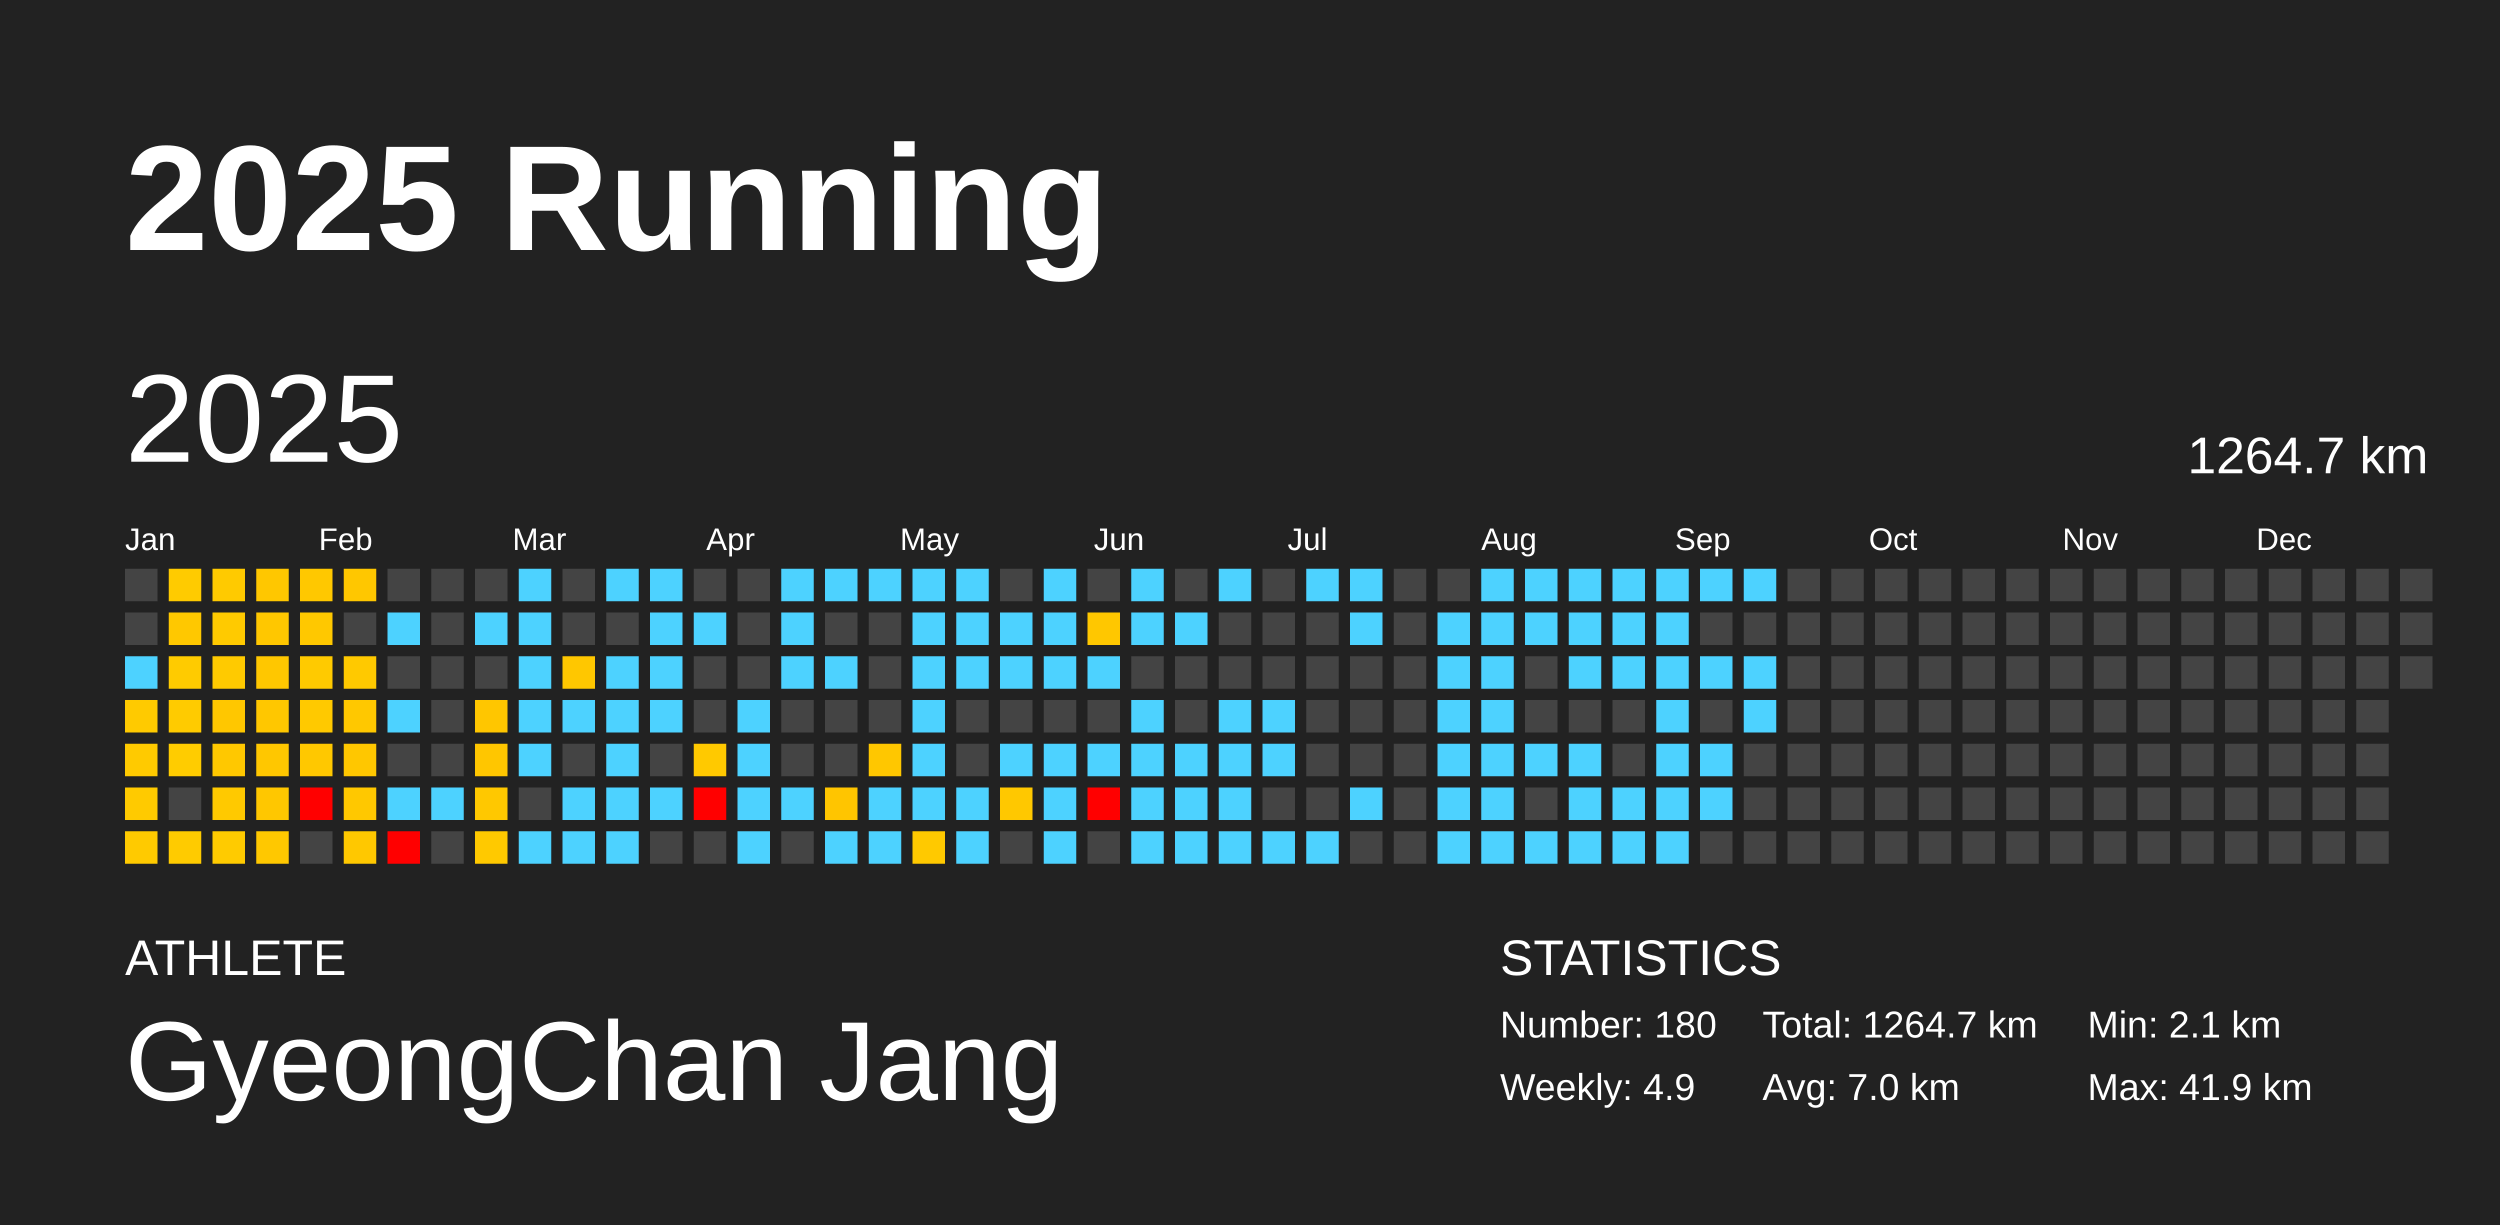
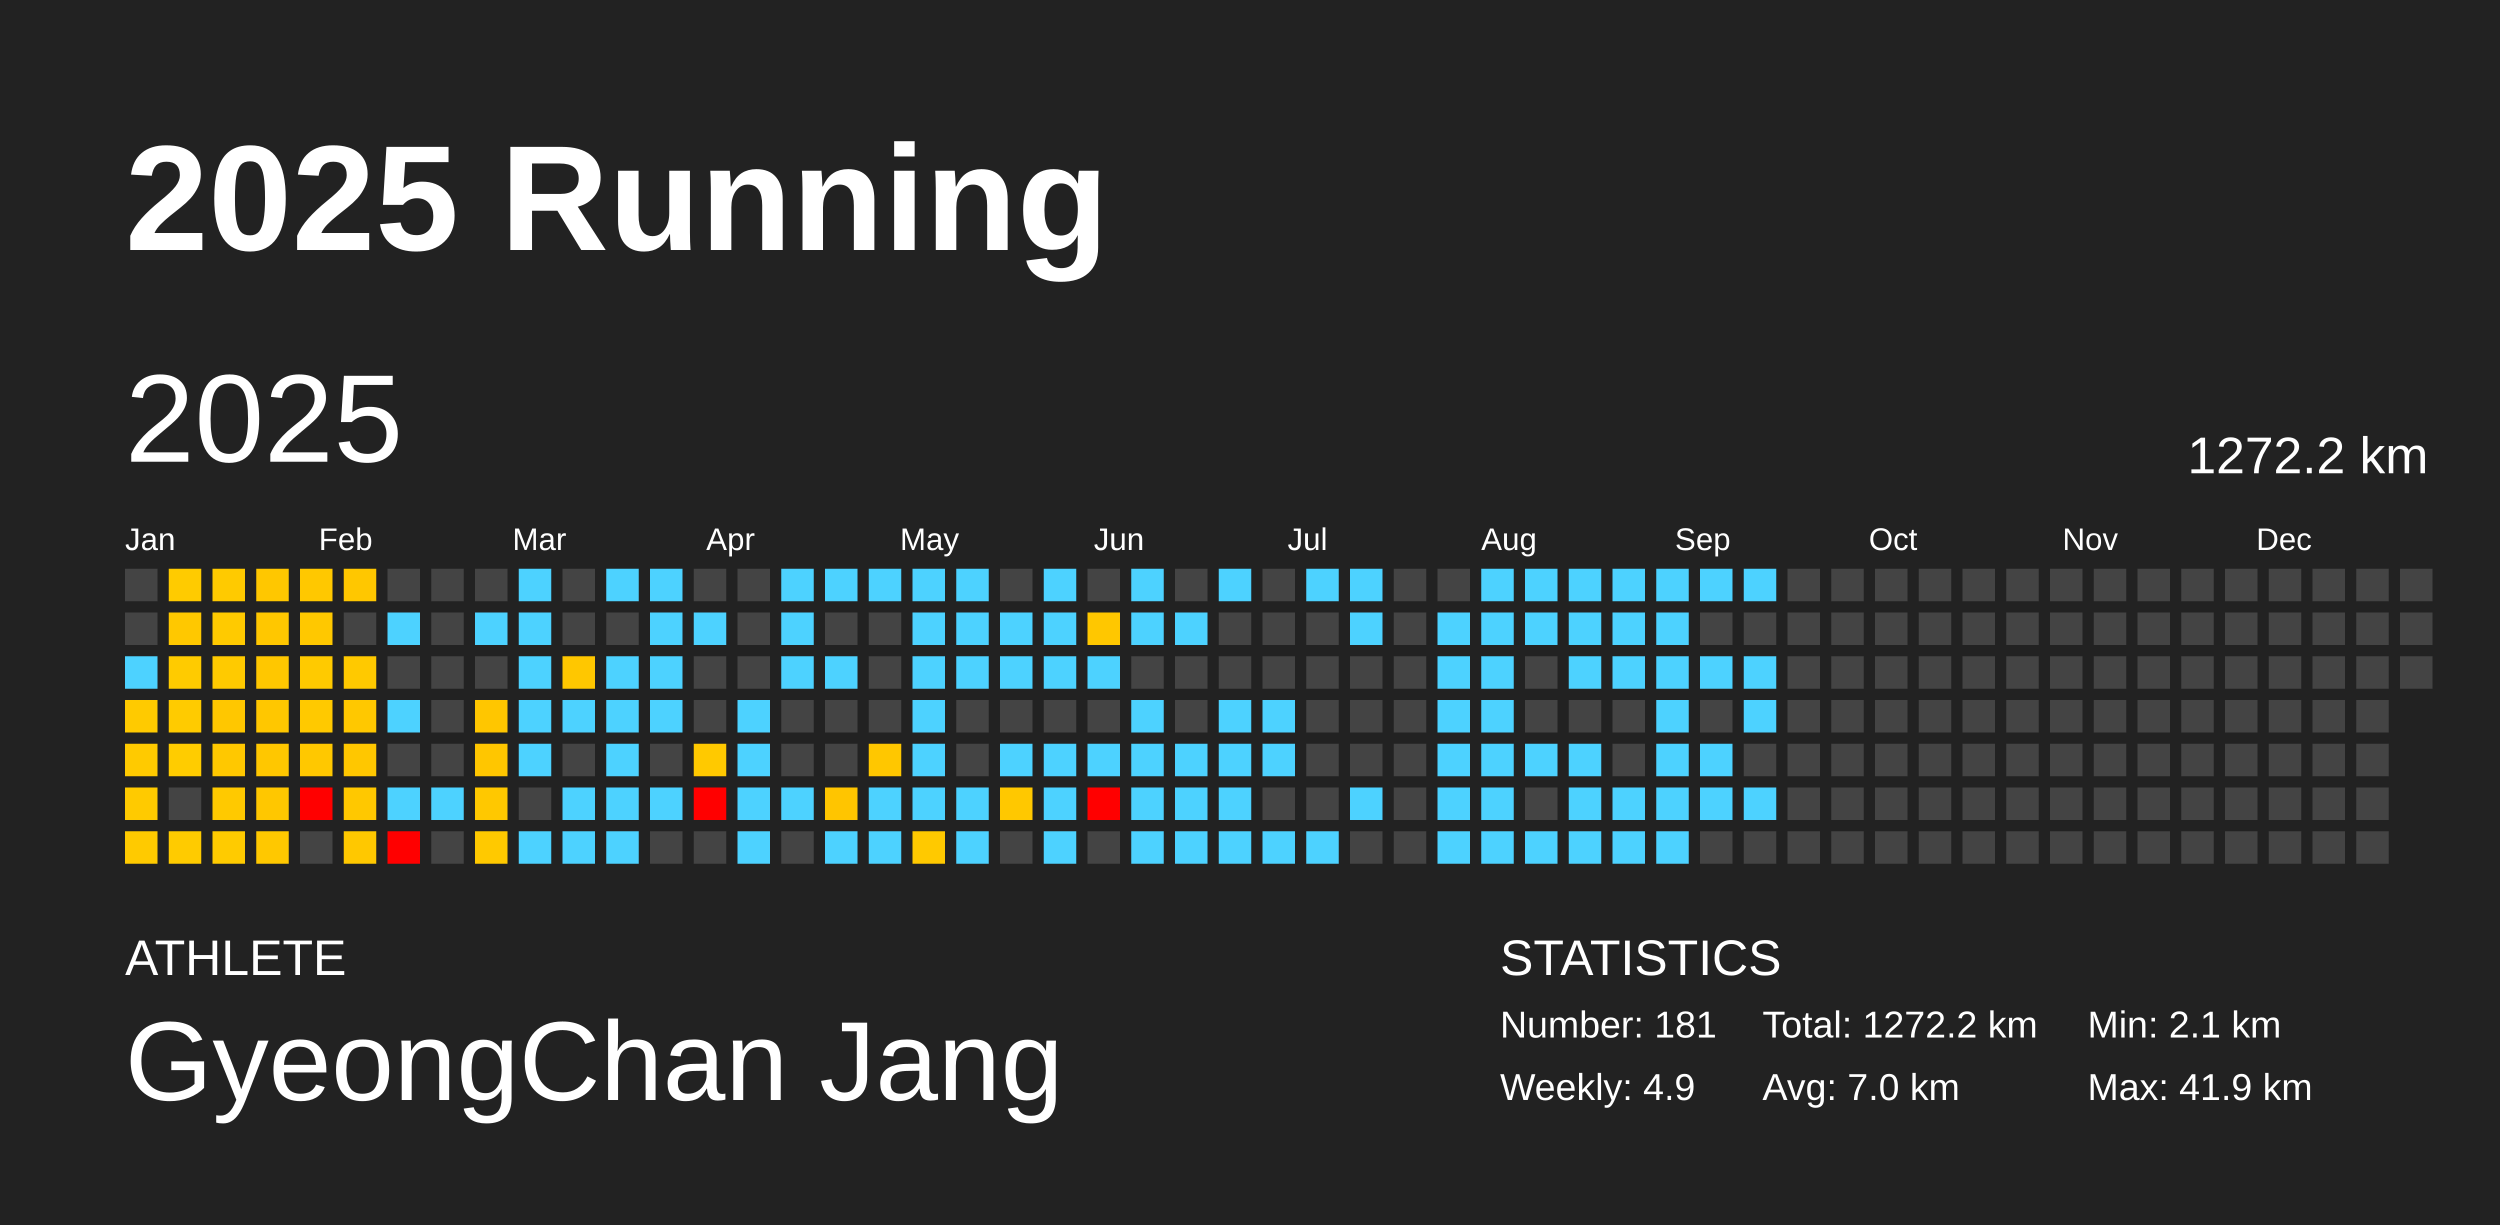
<svg xmlns="http://www.w3.org/2000/svg" baseProfile="full" height="98mm" version="1.1" viewBox="0,0,200,98" width="200mm">
  <defs />
  <rect fill="#222222" height="98" width="200" x="0" y="0" />
  <text fill="#FFFFFF" style="font-size:12px; font-family:Arial; font-weight:bold;" x="10" y="20">2025 Running</text>
  <text fill="#FFFFFF" style="font-size:4px; font-family:Arial" x="10" y="78">ATHLETE</text>
  <text fill="#FFFFFF" style="font-size:9px; font-family:Arial" x="10" y="88">GyeongChan Jang</text>
  <text fill="#FFFFFF" style="font-size:4px; font-family:Arial" x="120" y="78">STATISTICS</text>
-   <text fill="#FFFFFF" style="font-size:3px; font-family:Arial" x="120" y="83">Number: 180</text>
+   <text fill="#FFFFFF" style="font-size:3px; font-family:Arial" x="120" y="83">Number: 181</text>
  <text fill="#FFFFFF" style="font-size:3px; font-family:Arial" x="120" y="88">Weekly: 4.9</text>
-   <text fill="#FFFFFF" style="font-size:3px; font-family:Arial" x="141" y="83">Total: 1264.7 km</text>
+   <text fill="#FFFFFF" style="font-size:3px; font-family:Arial" x="141" y="83">Total: 1272.2 km</text>
  <text fill="#FFFFFF" style="font-size:3px; font-family:Arial" x="141" y="88">Avg: 7.0 km</text>
  <text fill="#FFFFFF" style="font-size:3px; font-family:Arial" x="167" y="83">Min: 2.1 km</text>
  <text fill="#FFFFFF" style="font-size:3px; font-family:Arial" x="167" y="88">Max: 41.9 km</text>
  <text dominant-baseline="hanging" fill="#FFFFFF" style="font-size:10.0px; font-family:Arial;" x="10" y="30">2025</text>
-   <text dominant-baseline="hanging" fill="#FFFFFF" style="font-size:4.125px; font-family:Arial;" x="175" y="35">1264.7 km</text>
+   <text dominant-baseline="hanging" fill="#FFFFFF" style="font-size:4.125px; font-family:Arial;" x="175" y="35">1272.2 km</text>
  <text fill="#FFFFFF" style="font-size:2.5px; font-family:Arial" x="10.0" y="44">Jan</text>
  <text fill="#FFFFFF" style="font-size:2.5px; font-family:Arial" x="25.5" y="44">Feb</text>
  <text fill="#FFFFFF" style="font-size:2.5px; font-family:Arial" x="41.0" y="44">Mar</text>
  <text fill="#FFFFFF" style="font-size:2.5px; font-family:Arial" x="56.5" y="44">Apr</text>
  <text fill="#FFFFFF" style="font-size:2.5px; font-family:Arial" x="72.0" y="44">May</text>
  <text fill="#FFFFFF" style="font-size:2.5px; font-family:Arial" x="87.5" y="44">Jun</text>
  <text fill="#FFFFFF" style="font-size:2.5px; font-family:Arial" x="103.0" y="44">Jul</text>
  <text fill="#FFFFFF" style="font-size:2.5px; font-family:Arial" x="118.5" y="44">Aug</text>
  <text fill="#FFFFFF" style="font-size:2.5px; font-family:Arial" x="134.0" y="44">Sep</text>
  <text fill="#FFFFFF" style="font-size:2.5px; font-family:Arial" x="149.5" y="44">Oct</text>
  <text fill="#FFFFFF" style="font-size:2.5px; font-family:Arial" x="165.0" y="44">Nov</text>
  <text fill="#FFFFFF" style="font-size:2.5px; font-family:Arial" x="180.5" y="44">Dec</text>
  <rect fill="#444444" height="2.6" width="2.6" x="10.0" y="45.5" />
  <rect fill="#444444" height="2.6" width="2.6" x="10.0" y="49.0" />
  <rect fill="#4dd2ff" height="2.6" width="2.6" x="10.0" y="52.5" />
  <rect fill="#ffca00" height="2.6" width="2.6" x="10.0" y="56.0" />
  <rect fill="#ffca00" height="2.6" width="2.6" x="10.0" y="59.5" />
  <rect fill="#ffca00" height="2.6" width="2.6" x="10.0" y="63.0" />
  <rect fill="#ffca00" height="2.6" width="2.6" x="10.0" y="66.5" />
  <rect fill="#ffcb00" height="2.6" width="2.6" x="13.5" y="45.5" />
  <rect fill="#ffc800" height="2.6" width="2.6" x="13.5" y="49.0" />
  <rect fill="#ffcb00" height="2.6" width="2.6" x="13.5" y="52.5" />
  <rect fill="#ffcb00" height="2.6" width="2.6" x="13.5" y="56.0" />
  <rect fill="#ffcc00" height="2.6" width="2.6" x="13.5" y="59.5" />
  <rect fill="#444444" height="2.6" width="2.6" x="13.5" y="63.0" />
  <rect fill="#ffcb00" height="2.6" width="2.6" x="13.5" y="66.5" />
  <rect fill="#ffca00" height="2.6" width="2.6" x="17.0" y="45.5" />
  <rect fill="#ffca00" height="2.6" width="2.6" x="17.0" y="49.0" />
  <rect fill="#ffca00" height="2.6" width="2.6" x="17.0" y="52.5" />
  <rect fill="#ffc700" height="2.6" width="2.6" x="17.0" y="56.0" />
  <rect fill="#ffc800" height="2.6" width="2.6" x="17.0" y="59.5" />
  <rect fill="#ffc900" height="2.6" width="2.6" x="17.0" y="63.0" />
  <rect fill="#ffcb00" height="2.6" width="2.6" x="17.0" y="66.5" />
  <rect fill="#ffc700" height="2.6" width="2.6" x="20.5" y="45.5" />
  <rect fill="#ffc700" height="2.6" width="2.6" x="20.5" y="49.0" />
  <rect fill="#ffc700" height="2.6" width="2.6" x="20.5" y="52.5" />
  <rect fill="#ffc700" height="2.6" width="2.6" x="20.5" y="56.0" />
  <rect fill="#ffc700" height="2.6" width="2.6" x="20.5" y="59.5" />
  <rect fill="#ffc700" height="2.6" width="2.6" x="20.5" y="63.0" />
  <rect fill="#ffc800" height="2.6" width="2.6" x="20.5" y="66.5" />
  <rect fill="#ffc800" height="2.6" width="2.6" x="24.0" y="45.5" />
  <rect fill="#ffc800" height="2.6" width="2.6" x="24.0" y="49.0" />
  <rect fill="#ffca00" height="2.6" width="2.6" x="24.0" y="52.5" />
  <rect fill="#ffc900" height="2.6" width="2.6" x="24.0" y="56.0" />
  <rect fill="#ffc800" height="2.6" width="2.6" x="24.0" y="59.5" />
  <rect fill="red" height="2.6" width="2.6" x="24.0" y="63.0" />
  <rect fill="#444444" height="2.6" width="2.6" x="24.0" y="66.5" />
  <rect fill="#ffc700" height="2.6" width="2.6" x="27.5" y="45.5" />
  <rect fill="#444444" height="2.6" width="2.6" x="27.5" y="49.0" />
  <rect fill="#ffc900" height="2.6" width="2.6" x="27.5" y="52.5" />
  <rect fill="#ffc800" height="2.6" width="2.6" x="27.5" y="56.0" />
  <rect fill="#ffc700" height="2.6" width="2.6" x="27.5" y="59.5" />
  <rect fill="#ffc800" height="2.6" width="2.6" x="27.5" y="63.0" />
  <rect fill="#ffc800" height="2.6" width="2.6" x="27.5" y="66.5" />
  <rect fill="#444444" height="2.6" width="2.6" x="31.0" y="45.5" />
  <rect fill="#4dd2ff" height="2.6" width="2.6" x="31.0" y="49.0" />
  <rect fill="#444444" height="2.6" width="2.6" x="31.0" y="52.5" />
  <rect fill="#4dd2ff" height="2.6" width="2.6" x="31.0" y="56.0" />
  <rect fill="#444444" height="2.6" width="2.6" x="31.0" y="59.5" />
  <rect fill="#4dd2ff" height="2.6" width="2.6" x="31.0" y="63.0" />
  <rect fill="red" height="2.6" width="2.6" x="31.0" y="66.5" />
  <rect fill="#444444" height="2.6" width="2.6" x="34.5" y="45.5" />
  <rect fill="#444444" height="2.6" width="2.6" x="34.5" y="49.0" />
  <rect fill="#444444" height="2.6" width="2.6" x="34.5" y="52.5" />
  <rect fill="#444444" height="2.6" width="2.6" x="34.5" y="56.0" />
  <rect fill="#444444" height="2.6" width="2.6" x="34.5" y="59.5" />
  <rect fill="#4dd2ff" height="2.6" width="2.6" x="34.5" y="63.0" />
  <rect fill="#444444" height="2.6" width="2.6" x="34.5" y="66.5" />
  <rect fill="#444444" height="2.6" width="2.6" x="38.0" y="45.5" />
  <rect fill="#4dd2ff" height="2.6" width="2.6" x="38.0" y="49.0" />
  <rect fill="#444444" height="2.6" width="2.6" x="38.0" y="52.5" />
  <rect fill="#ffc600" height="2.6" width="2.6" x="38.0" y="56.0" />
  <rect fill="#ffc600" height="2.6" width="2.6" x="38.0" y="59.5" />
  <rect fill="#ffc800" height="2.6" width="2.6" x="38.0" y="63.0" />
  <rect fill="#ffc900" height="2.6" width="2.6" x="38.0" y="66.5" />
  <rect fill="#4dd2ff" height="2.6" width="2.6" x="41.5" y="45.5" />
  <rect fill="#4dd2ff" height="2.6" width="2.6" x="41.5" y="49.0" />
  <rect fill="#4dd2ff" height="2.6" width="2.6" x="41.5" y="52.5" />
  <rect fill="#4dd2ff" height="2.6" width="2.6" x="41.5" y="56.0" />
  <rect fill="#4dd2ff" height="2.6" width="2.6" x="41.5" y="59.5" />
  <rect fill="#444444" height="2.6" width="2.6" x="41.5" y="63.0" />
  <rect fill="#4dd2ff" height="2.6" width="2.6" x="41.5" y="66.5" />
  <rect fill="#444444" height="2.6" width="2.6" x="45.0" y="45.5" />
  <rect fill="#444444" height="2.6" width="2.6" x="45.0" y="49.0" />
  <rect fill="#ffc700" height="2.6" width="2.6" x="45.0" y="52.5" />
  <rect fill="#4dd2ff" height="2.6" width="2.6" x="45.0" y="56.0" />
  <rect fill="#444444" height="2.6" width="2.6" x="45.0" y="59.5" />
  <rect fill="#4dd2ff" height="2.6" width="2.6" x="45.0" y="63.0" />
  <rect fill="#4dd2ff" height="2.6" width="2.6" x="45.0" y="66.5" />
  <rect fill="#4dd2ff" height="2.6" width="2.6" x="48.5" y="45.5" />
  <rect fill="#444444" height="2.6" width="2.6" x="48.5" y="49.0" />
  <rect fill="#4dd2ff" height="2.6" width="2.6" x="48.5" y="52.5" />
  <rect fill="#4dd2ff" height="2.6" width="2.6" x="48.5" y="56.0" />
  <rect fill="#4dd2ff" height="2.6" width="2.6" x="48.5" y="59.5" />
  <rect fill="#4dd2ff" height="2.6" width="2.6" x="48.5" y="63.0" />
  <rect fill="#4dd2ff" height="2.6" width="2.6" x="48.5" y="66.5" />
  <rect fill="#4dd2ff" height="2.6" width="2.6" x="52.0" y="45.5" />
  <rect fill="#4dd2ff" height="2.6" width="2.6" x="52.0" y="49.0" />
  <rect fill="#4dd2ff" height="2.6" width="2.6" x="52.0" y="52.5" />
  <rect fill="#4dd2ff" height="2.6" width="2.6" x="52.0" y="56.0" />
  <rect fill="#444444" height="2.6" width="2.6" x="52.0" y="59.5" />
  <rect fill="#4dd2ff" height="2.6" width="2.6" x="52.0" y="63.0" />
  <rect fill="#444444" height="2.6" width="2.6" x="52.0" y="66.5" />
  <rect fill="#444444" height="2.6" width="2.6" x="55.5" y="45.5" />
  <rect fill="#4dd2ff" height="2.6" width="2.6" x="55.5" y="49.0" />
  <rect fill="#444444" height="2.6" width="2.6" x="55.5" y="52.5" />
  <rect fill="#444444" height="2.6" width="2.6" x="55.5" y="56.0" />
  <rect fill="#ffc900" height="2.6" width="2.6" x="55.5" y="59.5" />
  <rect fill="red" height="2.6" width="2.6" x="55.5" y="63.0" />
  <rect fill="#444444" height="2.6" width="2.6" x="55.5" y="66.5" />
  <rect fill="#444444" height="2.6" width="2.6" x="59.0" y="45.5" />
  <rect fill="#444444" height="2.6" width="2.6" x="59.0" y="49.0" />
  <rect fill="#444444" height="2.6" width="2.6" x="59.0" y="52.5" />
  <rect fill="#4dd2ff" height="2.6" width="2.6" x="59.0" y="56.0" />
  <rect fill="#4dd2ff" height="2.6" width="2.6" x="59.0" y="59.5" />
  <rect fill="#4dd2ff" height="2.6" width="2.6" x="59.0" y="63.0" />
  <rect fill="#4dd2ff" height="2.6" width="2.6" x="59.0" y="66.5" />
  <rect fill="#4dd2ff" height="2.6" width="2.6" x="62.5" y="45.5" />
  <rect fill="#4dd2ff" height="2.6" width="2.6" x="62.5" y="49.0" />
  <rect fill="#4dd2ff" height="2.6" width="2.6" x="62.5" y="52.5" />
  <rect fill="#444444" height="2.6" width="2.6" x="62.5" y="56.0" />
  <rect fill="#444444" height="2.6" width="2.6" x="62.5" y="59.5" />
  <rect fill="#4dd2ff" height="2.6" width="2.6" x="62.5" y="63.0" />
  <rect fill="#444444" height="2.6" width="2.6" x="62.5" y="66.5" />
  <rect fill="#4dd2ff" height="2.6" width="2.6" x="66.0" y="45.5" />
  <rect fill="#444444" height="2.6" width="2.6" x="66.0" y="49.0" />
  <rect fill="#4dd2ff" height="2.6" width="2.6" x="66.0" y="52.5" />
  <rect fill="#444444" height="2.6" width="2.6" x="66.0" y="56.0" />
  <rect fill="#444444" height="2.6" width="2.6" x="66.0" y="59.5" />
  <rect fill="#ffc500" height="2.6" width="2.6" x="66.0" y="63.0" />
  <rect fill="#4dd2ff" height="2.6" width="2.6" x="66.0" y="66.5" />
  <rect fill="#4dd2ff" height="2.6" width="2.6" x="69.5" y="45.5" />
  <rect fill="#444444" height="2.6" width="2.6" x="69.5" y="49.0" />
  <rect fill="#444444" height="2.6" width="2.6" x="69.5" y="52.5" />
  <rect fill="#444444" height="2.6" width="2.6" x="69.5" y="56.0" />
  <rect fill="#ffc700" height="2.6" width="2.6" x="69.5" y="59.5" />
  <rect fill="#4dd2ff" height="2.6" width="2.6" x="69.5" y="63.0" />
  <rect fill="#4dd2ff" height="2.6" width="2.6" x="69.5" y="66.5" />
  <rect fill="#4dd2ff" height="2.6" width="2.6" x="73.0" y="45.5" />
  <rect fill="#4dd2ff" height="2.6" width="2.6" x="73.0" y="49.0" />
  <rect fill="#4dd2ff" height="2.6" width="2.6" x="73.0" y="52.5" />
  <rect fill="#4dd2ff" height="2.6" width="2.6" x="73.0" y="56.0" />
  <rect fill="#4dd2ff" height="2.6" width="2.6" x="73.0" y="59.5" />
  <rect fill="#4dd2ff" height="2.6" width="2.6" x="73.0" y="63.0" />
  <rect fill="#ffc900" height="2.6" width="2.6" x="73.0" y="66.5" />
  <rect fill="#4dd2ff" height="2.6" width="2.6" x="76.5" y="45.5" />
  <rect fill="#4dd2ff" height="2.6" width="2.6" x="76.5" y="49.0" />
  <rect fill="#4dd2ff" height="2.6" width="2.6" x="76.5" y="52.5" />
  <rect fill="#444444" height="2.6" width="2.6" x="76.5" y="56.0" />
  <rect fill="#444444" height="2.6" width="2.6" x="76.5" y="59.5" />
  <rect fill="#4dd2ff" height="2.6" width="2.6" x="76.5" y="63.0" />
  <rect fill="#4dd2ff" height="2.6" width="2.6" x="76.5" y="66.5" />
  <rect fill="#444444" height="2.6" width="2.6" x="80.0" y="45.5" />
  <rect fill="#4dd2ff" height="2.6" width="2.6" x="80.0" y="49.0" />
  <rect fill="#4dd2ff" height="2.6" width="2.6" x="80.0" y="52.5" />
  <rect fill="#444444" height="2.6" width="2.6" x="80.0" y="56.0" />
  <rect fill="#4dd2ff" height="2.6" width="2.6" x="80.0" y="59.5" />
  <rect fill="#ffc800" height="2.6" width="2.6" x="80.0" y="63.0" />
  <rect fill="#444444" height="2.6" width="2.6" x="80.0" y="66.5" />
  <rect fill="#4dd2ff" height="2.6" width="2.6" x="83.5" y="45.5" />
  <rect fill="#4dd2ff" height="2.6" width="2.6" x="83.5" y="49.0" />
  <rect fill="#4dd2ff" height="2.6" width="2.6" x="83.5" y="52.5" />
  <rect fill="#444444" height="2.6" width="2.6" x="83.5" y="56.0" />
  <rect fill="#4dd2ff" height="2.6" width="2.6" x="83.5" y="59.5" />
  <rect fill="#4dd2ff" height="2.6" width="2.6" x="83.5" y="63.0" />
  <rect fill="#4dd2ff" height="2.6" width="2.6" x="83.5" y="66.5" />
  <rect fill="#444444" height="2.6" width="2.6" x="87.0" y="45.5" />
  <rect fill="#ffc700" height="2.6" width="2.6" x="87.0" y="49.0" />
  <rect fill="#4dd2ff" height="2.6" width="2.6" x="87.0" y="52.5" />
  <rect fill="#444444" height="2.6" width="2.6" x="87.0" y="56.0" />
  <rect fill="#4dd2ff" height="2.6" width="2.6" x="87.0" y="59.5" />
  <rect fill="red" height="2.6" width="2.6" x="87.0" y="63.0" />
  <rect fill="#444444" height="2.6" width="2.6" x="87.0" y="66.5" />
  <rect fill="#4dd2ff" height="2.6" width="2.6" x="90.5" y="45.5" />
  <rect fill="#4dd2ff" height="2.6" width="2.6" x="90.5" y="49.0" />
  <rect fill="#444444" height="2.6" width="2.6" x="90.5" y="52.5" />
  <rect fill="#4dd2ff" height="2.6" width="2.6" x="90.5" y="56.0" />
  <rect fill="#4dd2ff" height="2.6" width="2.6" x="90.5" y="59.5" />
  <rect fill="#4dd2ff" height="2.6" width="2.6" x="90.5" y="63.0" />
  <rect fill="#4dd2ff" height="2.6" width="2.6" x="90.5" y="66.5" />
  <rect fill="#444444" height="2.6" width="2.6" x="94.0" y="45.5" />
  <rect fill="#4dd2ff" height="2.6" width="2.6" x="94.0" y="49.0" />
  <rect fill="#444444" height="2.6" width="2.6" x="94.0" y="52.5" />
  <rect fill="#444444" height="2.6" width="2.6" x="94.0" y="56.0" />
  <rect fill="#4dd2ff" height="2.6" width="2.6" x="94.0" y="59.5" />
  <rect fill="#4dd2ff" height="2.6" width="2.6" x="94.0" y="63.0" />
  <rect fill="#4dd2ff" height="2.6" width="2.6" x="94.0" y="66.5" />
  <rect fill="#4dd2ff" height="2.6" width="2.6" x="97.5" y="45.5" />
  <rect fill="#444444" height="2.6" width="2.6" x="97.5" y="49.0" />
  <rect fill="#444444" height="2.6" width="2.6" x="97.5" y="52.5" />
  <rect fill="#4dd2ff" height="2.6" width="2.6" x="97.5" y="56.0" />
  <rect fill="#4dd2ff" height="2.6" width="2.6" x="97.5" y="59.5" />
  <rect fill="#4dd2ff" height="2.6" width="2.6" x="97.5" y="63.0" />
  <rect fill="#4dd2ff" height="2.6" width="2.6" x="97.5" y="66.5" />
  <rect fill="#444444" height="2.6" width="2.6" x="101.0" y="45.5" />
  <rect fill="#444444" height="2.6" width="2.6" x="101.0" y="49.0" />
  <rect fill="#444444" height="2.6" width="2.6" x="101.0" y="52.5" />
  <rect fill="#4dd2ff" height="2.6" width="2.6" x="101.0" y="56.0" />
  <rect fill="#4dd2ff" height="2.6" width="2.6" x="101.0" y="59.5" />
  <rect fill="#444444" height="2.6" width="2.6" x="101.0" y="63.0" />
  <rect fill="#4dd2ff" height="2.6" width="2.6" x="101.0" y="66.5" />
  <rect fill="#4dd2ff" height="2.6" width="2.6" x="104.5" y="45.5" />
  <rect fill="#444444" height="2.6" width="2.6" x="104.5" y="49.0" />
  <rect fill="#444444" height="2.6" width="2.6" x="104.5" y="52.5" />
  <rect fill="#444444" height="2.6" width="2.6" x="104.5" y="56.0" />
  <rect fill="#444444" height="2.6" width="2.6" x="104.5" y="59.5" />
  <rect fill="#444444" height="2.6" width="2.6" x="104.5" y="63.0" />
  <rect fill="#4dd2ff" height="2.6" width="2.6" x="104.5" y="66.5" />
  <rect fill="#4dd2ff" height="2.6" width="2.6" x="108.0" y="45.5" />
  <rect fill="#4dd2ff" height="2.6" width="2.6" x="108.0" y="49.0" />
  <rect fill="#444444" height="2.6" width="2.6" x="108.0" y="52.5" />
  <rect fill="#444444" height="2.6" width="2.6" x="108.0" y="56.0" />
  <rect fill="#444444" height="2.6" width="2.6" x="108.0" y="59.5" />
  <rect fill="#4dd2ff" height="2.6" width="2.6" x="108.0" y="63.0" />
  <rect fill="#444444" height="2.6" width="2.6" x="108.0" y="66.5" />
  <rect fill="#444444" height="2.6" width="2.6" x="111.5" y="45.5" />
  <rect fill="#444444" height="2.6" width="2.6" x="111.5" y="49.0" />
  <rect fill="#444444" height="2.6" width="2.6" x="111.5" y="52.5" />
  <rect fill="#444444" height="2.6" width="2.6" x="111.5" y="56.0" />
  <rect fill="#444444" height="2.6" width="2.6" x="111.5" y="59.5" />
  <rect fill="#444444" height="2.6" width="2.6" x="111.5" y="63.0" />
  <rect fill="#444444" height="2.6" width="2.6" x="111.5" y="66.5" />
  <rect fill="#444444" height="2.6" width="2.6" x="115.0" y="45.5" />
  <rect fill="#4dd2ff" height="2.6" width="2.6" x="115.0" y="49.0" />
  <rect fill="#4dd2ff" height="2.6" width="2.6" x="115.0" y="52.5" />
  <rect fill="#4dd2ff" height="2.6" width="2.6" x="115.0" y="56.0" />
  <rect fill="#4dd2ff" height="2.6" width="2.6" x="115.0" y="59.5" />
  <rect fill="#4dd2ff" height="2.6" width="2.6" x="115.0" y="63.0" />
  <rect fill="#4dd2ff" height="2.6" width="2.6" x="115.0" y="66.5" />
  <rect fill="#4dd2ff" height="2.6" width="2.6" x="118.5" y="45.5" />
  <rect fill="#4dd2ff" height="2.6" width="2.6" x="118.5" y="49.0" />
  <rect fill="#4dd2ff" height="2.6" width="2.6" x="118.5" y="52.5" />
  <rect fill="#4dd2ff" height="2.6" width="2.6" x="118.5" y="56.0" />
  <rect fill="#4dd2ff" height="2.6" width="2.6" x="118.5" y="59.5" />
  <rect fill="#4dd2ff" height="2.6" width="2.6" x="118.5" y="63.0" />
  <rect fill="#4dd2ff" height="2.6" width="2.6" x="118.5" y="66.5" />
  <rect fill="#4dd2ff" height="2.6" width="2.6" x="122.0" y="45.5" />
  <rect fill="#4dd2ff" height="2.6" width="2.6" x="122.0" y="49.0" />
  <rect fill="#444444" height="2.6" width="2.6" x="122.0" y="52.5" />
  <rect fill="#444444" height="2.6" width="2.6" x="122.0" y="56.0" />
  <rect fill="#4dd2ff" height="2.6" width="2.6" x="122.0" y="59.5" />
  <rect fill="#444444" height="2.6" width="2.6" x="122.0" y="63.0" />
  <rect fill="#4dd2ff" height="2.6" width="2.6" x="122.0" y="66.5" />
  <rect fill="#4dd2ff" height="2.6" width="2.6" x="125.5" y="45.5" />
  <rect fill="#4dd2ff" height="2.6" width="2.6" x="125.5" y="49.0" />
  <rect fill="#4dd2ff" height="2.6" width="2.6" x="125.5" y="52.5" />
  <rect fill="#444444" height="2.6" width="2.6" x="125.5" y="56.0" />
  <rect fill="#4dd2ff" height="2.6" width="2.6" x="125.5" y="59.5" />
  <rect fill="#4dd2ff" height="2.6" width="2.6" x="125.5" y="63.0" />
  <rect fill="#4dd2ff" height="2.6" width="2.6" x="125.5" y="66.5" />
  <rect fill="#4dd2ff" height="2.6" width="2.6" x="129.0" y="45.5" />
  <rect fill="#4dd2ff" height="2.6" width="2.6" x="129.0" y="49.0" />
  <rect fill="#4dd2ff" height="2.6" width="2.6" x="129.0" y="52.5" />
  <rect fill="#444444" height="2.6" width="2.6" x="129.0" y="56.0" />
  <rect fill="#444444" height="2.6" width="2.6" x="129.0" y="59.5" />
  <rect fill="#4dd2ff" height="2.6" width="2.6" x="129.0" y="63.0" />
  <rect fill="#4dd2ff" height="2.6" width="2.6" x="129.0" y="66.5" />
  <rect fill="#4dd2ff" height="2.6" width="2.6" x="132.5" y="45.5" />
  <rect fill="#4dd2ff" height="2.6" width="2.6" x="132.5" y="49.0" />
  <rect fill="#4dd2ff" height="2.6" width="2.6" x="132.5" y="52.5" />
  <rect fill="#4dd2ff" height="2.6" width="2.6" x="132.5" y="56.0" />
  <rect fill="#4dd2ff" height="2.6" width="2.6" x="132.5" y="59.5" />
  <rect fill="#4dd2ff" height="2.6" width="2.6" x="132.5" y="63.0" />
  <rect fill="#4dd2ff" height="2.6" width="2.6" x="132.5" y="66.5" />
  <rect fill="#4dd2ff" height="2.6" width="2.6" x="136.0" y="45.5" />
  <rect fill="#444444" height="2.6" width="2.6" x="136.0" y="49.0" />
  <rect fill="#4dd2ff" height="2.6" width="2.6" x="136.0" y="52.5" />
  <rect fill="#444444" height="2.6" width="2.6" x="136.0" y="56.0" />
  <rect fill="#4dd2ff" height="2.6" width="2.6" x="136.0" y="59.5" />
  <rect fill="#4dd2ff" height="2.6" width="2.6" x="136.0" y="63.0" />
  <rect fill="#444444" height="2.6" width="2.6" x="136.0" y="66.5" />
  <rect fill="#4dd2ff" height="2.6" width="2.6" x="139.5" y="45.5" />
  <rect fill="#444444" height="2.6" width="2.6" x="139.5" y="49.0" />
  <rect fill="#4dd2ff" height="2.6" width="2.6" x="139.5" y="52.5" />
  <rect fill="#4dd2ff" height="2.6" width="2.6" x="139.5" y="56.0" />
  <rect fill="#444444" height="2.6" width="2.6" x="139.5" y="59.5" />
-   <rect fill="#444444" height="2.6" width="2.6" x="139.5" y="63.0" />
+   <rect fill="#4dd2ff" height="2.6" width="2.6" x="139.5" y="63.0" />
  <rect fill="#444444" height="2.6" width="2.6" x="139.5" y="66.5" />
  <rect fill="#444444" height="2.6" width="2.6" x="143.0" y="45.5" />
  <rect fill="#444444" height="2.6" width="2.6" x="143.0" y="49.0" />
  <rect fill="#444444" height="2.6" width="2.6" x="143.0" y="52.5" />
  <rect fill="#444444" height="2.6" width="2.6" x="143.0" y="56.0" />
  <rect fill="#444444" height="2.6" width="2.6" x="143.0" y="59.5" />
  <rect fill="#444444" height="2.6" width="2.6" x="143.0" y="63.0" />
  <rect fill="#444444" height="2.6" width="2.6" x="143.0" y="66.5" />
  <rect fill="#444444" height="2.6" width="2.6" x="146.5" y="45.5" />
  <rect fill="#444444" height="2.6" width="2.6" x="146.5" y="49.0" />
  <rect fill="#444444" height="2.6" width="2.6" x="146.5" y="52.5" />
  <rect fill="#444444" height="2.6" width="2.6" x="146.5" y="56.0" />
  <rect fill="#444444" height="2.6" width="2.6" x="146.5" y="59.5" />
  <rect fill="#444444" height="2.6" width="2.6" x="146.5" y="63.0" />
  <rect fill="#444444" height="2.6" width="2.6" x="146.5" y="66.5" />
  <rect fill="#444444" height="2.6" width="2.6" x="150.0" y="45.5" />
  <rect fill="#444444" height="2.6" width="2.6" x="150.0" y="49.0" />
  <rect fill="#444444" height="2.6" width="2.6" x="150.0" y="52.5" />
  <rect fill="#444444" height="2.6" width="2.6" x="150.0" y="56.0" />
  <rect fill="#444444" height="2.6" width="2.6" x="150.0" y="59.5" />
  <rect fill="#444444" height="2.6" width="2.6" x="150.0" y="63.0" />
  <rect fill="#444444" height="2.6" width="2.6" x="150.0" y="66.5" />
  <rect fill="#444444" height="2.6" width="2.6" x="153.5" y="45.5" />
  <rect fill="#444444" height="2.6" width="2.6" x="153.5" y="49.0" />
  <rect fill="#444444" height="2.6" width="2.6" x="153.5" y="52.5" />
  <rect fill="#444444" height="2.6" width="2.6" x="153.5" y="56.0" />
  <rect fill="#444444" height="2.6" width="2.6" x="153.5" y="59.5" />
  <rect fill="#444444" height="2.6" width="2.6" x="153.5" y="63.0" />
  <rect fill="#444444" height="2.6" width="2.6" x="153.5" y="66.5" />
  <rect fill="#444444" height="2.6" width="2.6" x="157.0" y="45.5" />
  <rect fill="#444444" height="2.6" width="2.6" x="157.0" y="49.0" />
  <rect fill="#444444" height="2.6" width="2.6" x="157.0" y="52.5" />
  <rect fill="#444444" height="2.6" width="2.6" x="157.0" y="56.0" />
  <rect fill="#444444" height="2.6" width="2.6" x="157.0" y="59.5" />
  <rect fill="#444444" height="2.6" width="2.6" x="157.0" y="63.0" />
  <rect fill="#444444" height="2.6" width="2.6" x="157.0" y="66.5" />
  <rect fill="#444444" height="2.6" width="2.6" x="160.5" y="45.5" />
  <rect fill="#444444" height="2.6" width="2.6" x="160.5" y="49.0" />
  <rect fill="#444444" height="2.6" width="2.6" x="160.5" y="52.5" />
  <rect fill="#444444" height="2.6" width="2.6" x="160.5" y="56.0" />
  <rect fill="#444444" height="2.6" width="2.6" x="160.5" y="59.5" />
  <rect fill="#444444" height="2.6" width="2.6" x="160.5" y="63.0" />
  <rect fill="#444444" height="2.6" width="2.6" x="160.5" y="66.5" />
  <rect fill="#444444" height="2.6" width="2.6" x="164.0" y="45.5" />
  <rect fill="#444444" height="2.6" width="2.6" x="164.0" y="49.0" />
  <rect fill="#444444" height="2.6" width="2.6" x="164.0" y="52.5" />
  <rect fill="#444444" height="2.6" width="2.6" x="164.0" y="56.0" />
  <rect fill="#444444" height="2.6" width="2.6" x="164.0" y="59.5" />
  <rect fill="#444444" height="2.6" width="2.6" x="164.0" y="63.0" />
  <rect fill="#444444" height="2.6" width="2.6" x="164.0" y="66.5" />
  <rect fill="#444444" height="2.6" width="2.6" x="167.5" y="45.5" />
  <rect fill="#444444" height="2.6" width="2.6" x="167.5" y="49.0" />
  <rect fill="#444444" height="2.6" width="2.6" x="167.5" y="52.5" />
  <rect fill="#444444" height="2.6" width="2.6" x="167.5" y="56.0" />
  <rect fill="#444444" height="2.6" width="2.6" x="167.5" y="59.5" />
  <rect fill="#444444" height="2.6" width="2.6" x="167.5" y="63.0" />
  <rect fill="#444444" height="2.6" width="2.6" x="167.5" y="66.5" />
  <rect fill="#444444" height="2.6" width="2.6" x="171.0" y="45.5" />
  <rect fill="#444444" height="2.6" width="2.6" x="171.0" y="49.0" />
  <rect fill="#444444" height="2.6" width="2.6" x="171.0" y="52.5" />
  <rect fill="#444444" height="2.6" width="2.6" x="171.0" y="56.0" />
  <rect fill="#444444" height="2.6" width="2.6" x="171.0" y="59.5" />
  <rect fill="#444444" height="2.6" width="2.6" x="171.0" y="63.0" />
  <rect fill="#444444" height="2.6" width="2.6" x="171.0" y="66.5" />
  <rect fill="#444444" height="2.6" width="2.6" x="174.5" y="45.5" />
  <rect fill="#444444" height="2.6" width="2.6" x="174.5" y="49.0" />
  <rect fill="#444444" height="2.6" width="2.6" x="174.5" y="52.5" />
  <rect fill="#444444" height="2.6" width="2.6" x="174.5" y="56.0" />
  <rect fill="#444444" height="2.6" width="2.6" x="174.5" y="59.5" />
  <rect fill="#444444" height="2.6" width="2.6" x="174.5" y="63.0" />
  <rect fill="#444444" height="2.6" width="2.6" x="174.5" y="66.5" />
  <rect fill="#444444" height="2.6" width="2.6" x="178.0" y="45.5" />
  <rect fill="#444444" height="2.6" width="2.6" x="178.0" y="49.0" />
  <rect fill="#444444" height="2.6" width="2.6" x="178.0" y="52.5" />
  <rect fill="#444444" height="2.6" width="2.6" x="178.0" y="56.0" />
  <rect fill="#444444" height="2.6" width="2.6" x="178.0" y="59.5" />
  <rect fill="#444444" height="2.6" width="2.6" x="178.0" y="63.0" />
  <rect fill="#444444" height="2.6" width="2.6" x="178.0" y="66.5" />
  <rect fill="#444444" height="2.6" width="2.6" x="181.5" y="45.5" />
  <rect fill="#444444" height="2.6" width="2.6" x="181.5" y="49.0" />
  <rect fill="#444444" height="2.6" width="2.6" x="181.5" y="52.5" />
  <rect fill="#444444" height="2.6" width="2.6" x="181.5" y="56.0" />
  <rect fill="#444444" height="2.6" width="2.6" x="181.5" y="59.5" />
  <rect fill="#444444" height="2.6" width="2.6" x="181.5" y="63.0" />
  <rect fill="#444444" height="2.6" width="2.6" x="181.5" y="66.5" />
  <rect fill="#444444" height="2.6" width="2.6" x="185.0" y="45.5" />
  <rect fill="#444444" height="2.6" width="2.6" x="185.0" y="49.0" />
  <rect fill="#444444" height="2.6" width="2.6" x="185.0" y="52.5" />
  <rect fill="#444444" height="2.6" width="2.6" x="185.0" y="56.0" />
  <rect fill="#444444" height="2.6" width="2.6" x="185.0" y="59.5" />
  <rect fill="#444444" height="2.6" width="2.6" x="185.0" y="63.0" />
  <rect fill="#444444" height="2.6" width="2.6" x="185.0" y="66.5" />
  <rect fill="#444444" height="2.6" width="2.6" x="188.5" y="45.5" />
  <rect fill="#444444" height="2.6" width="2.6" x="188.5" y="49.0" />
  <rect fill="#444444" height="2.6" width="2.6" x="188.5" y="52.5" />
  <rect fill="#444444" height="2.6" width="2.6" x="188.5" y="56.0" />
  <rect fill="#444444" height="2.6" width="2.6" x="188.5" y="59.5" />
  <rect fill="#444444" height="2.6" width="2.6" x="188.5" y="63.0" />
  <rect fill="#444444" height="2.6" width="2.6" x="188.5" y="66.5" />
  <rect fill="#444444" height="2.6" width="2.6" x="192.0" y="45.5" />
  <rect fill="#444444" height="2.6" width="2.6" x="192.0" y="49.0" />
  <rect fill="#444444" height="2.6" width="2.6" x="192.0" y="52.5" />
</svg>
